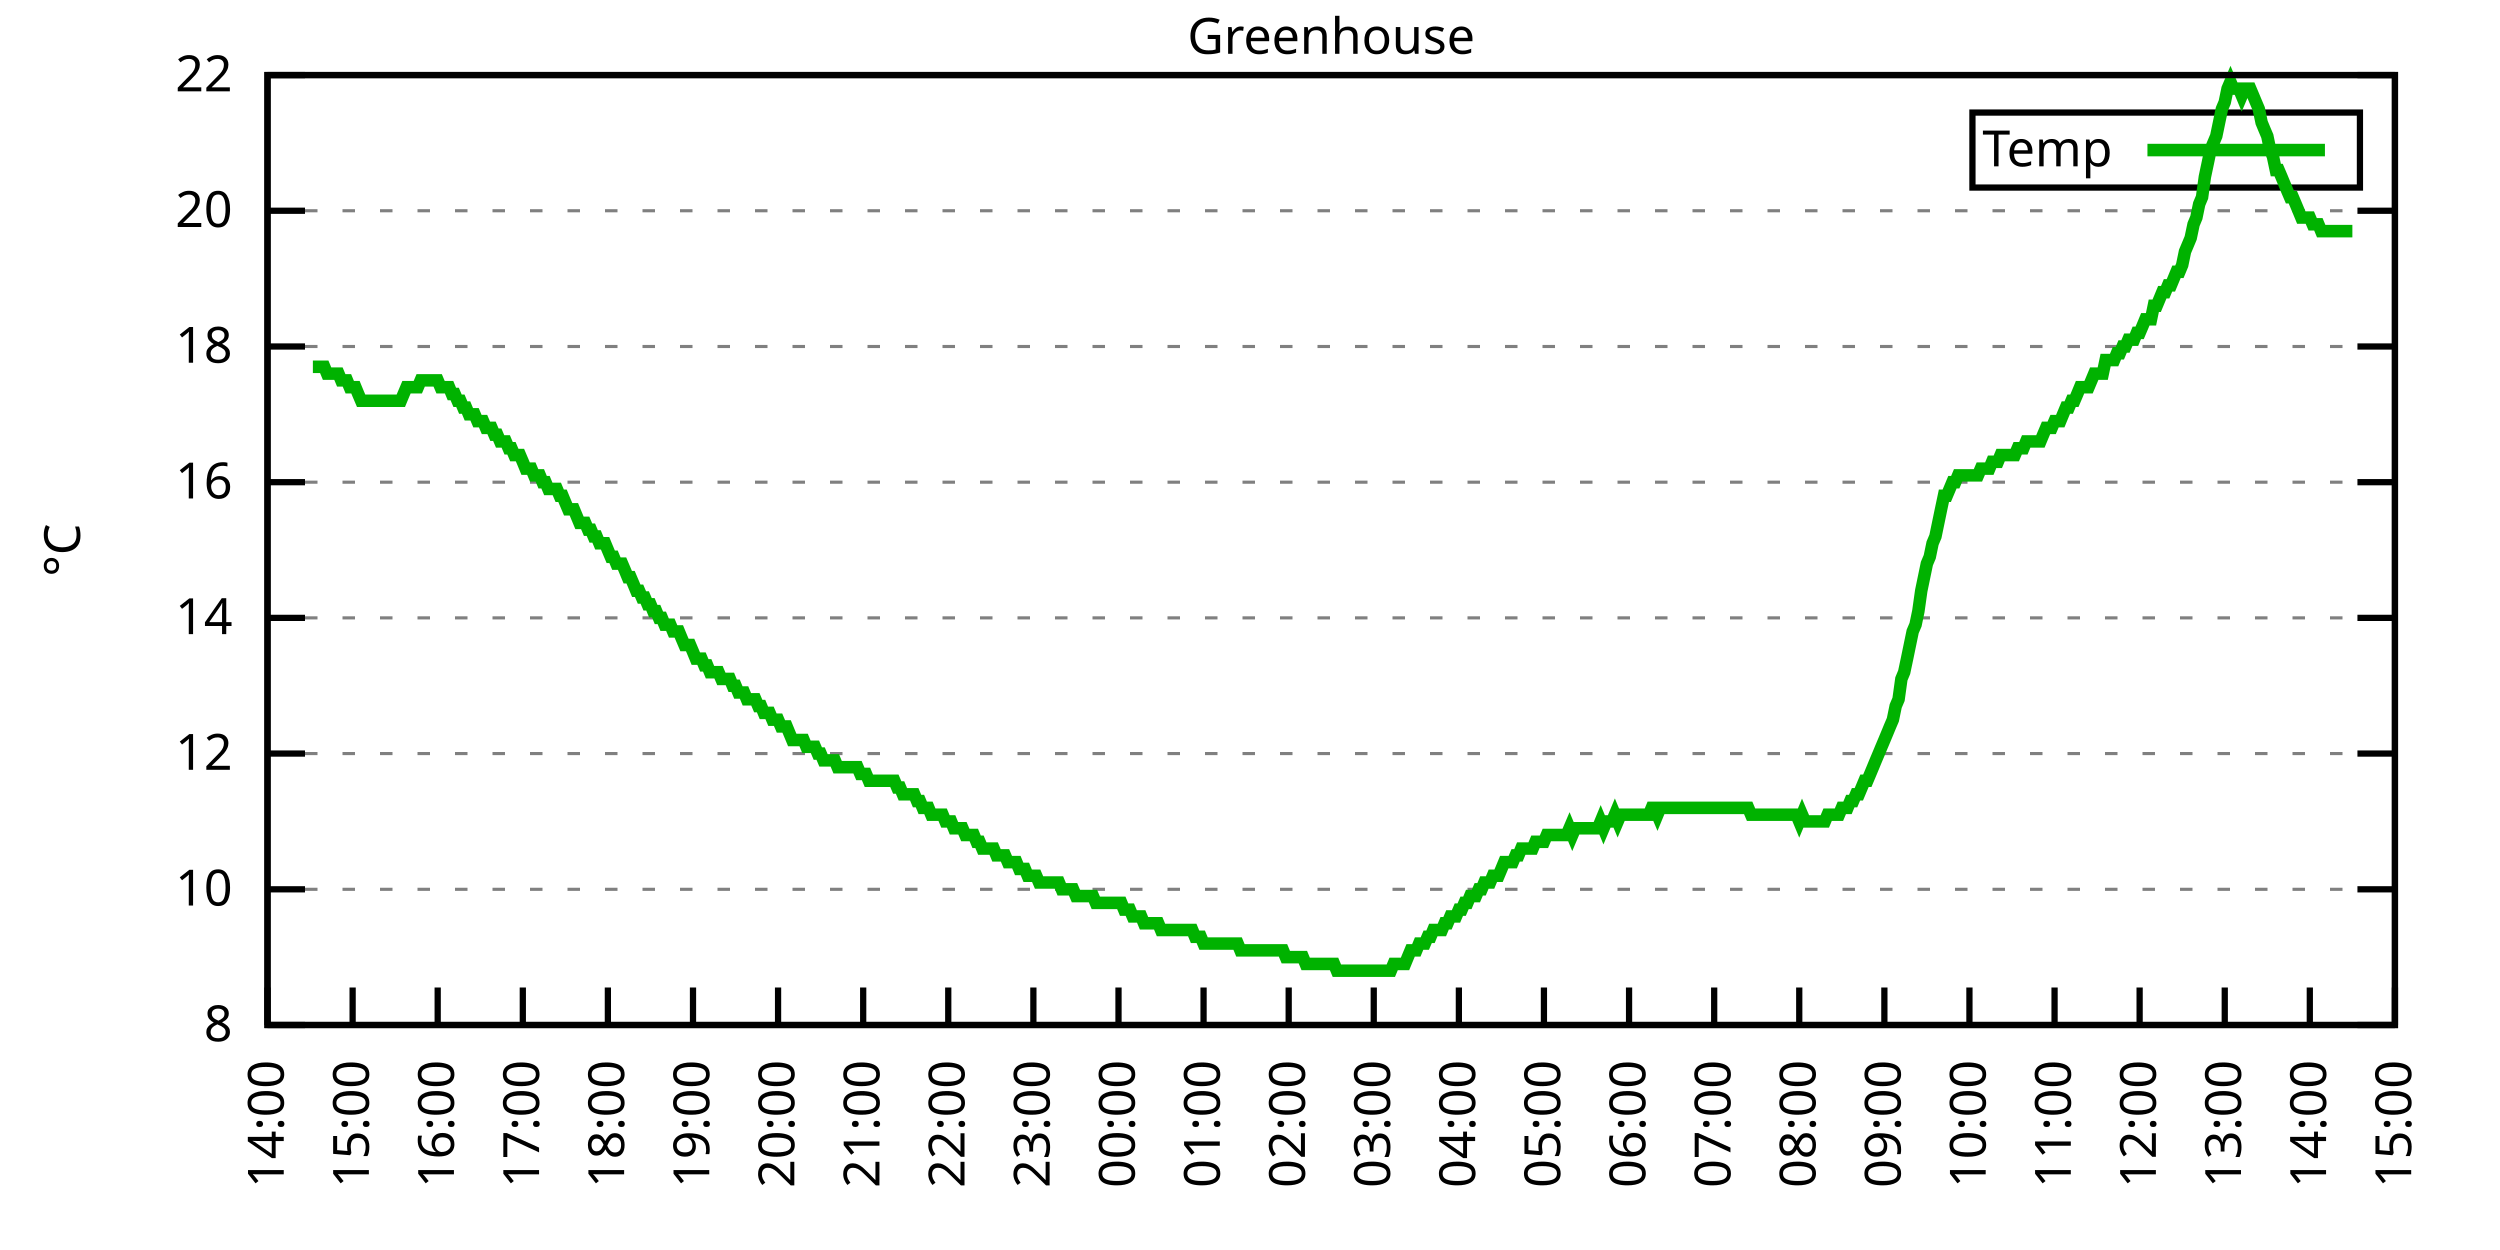
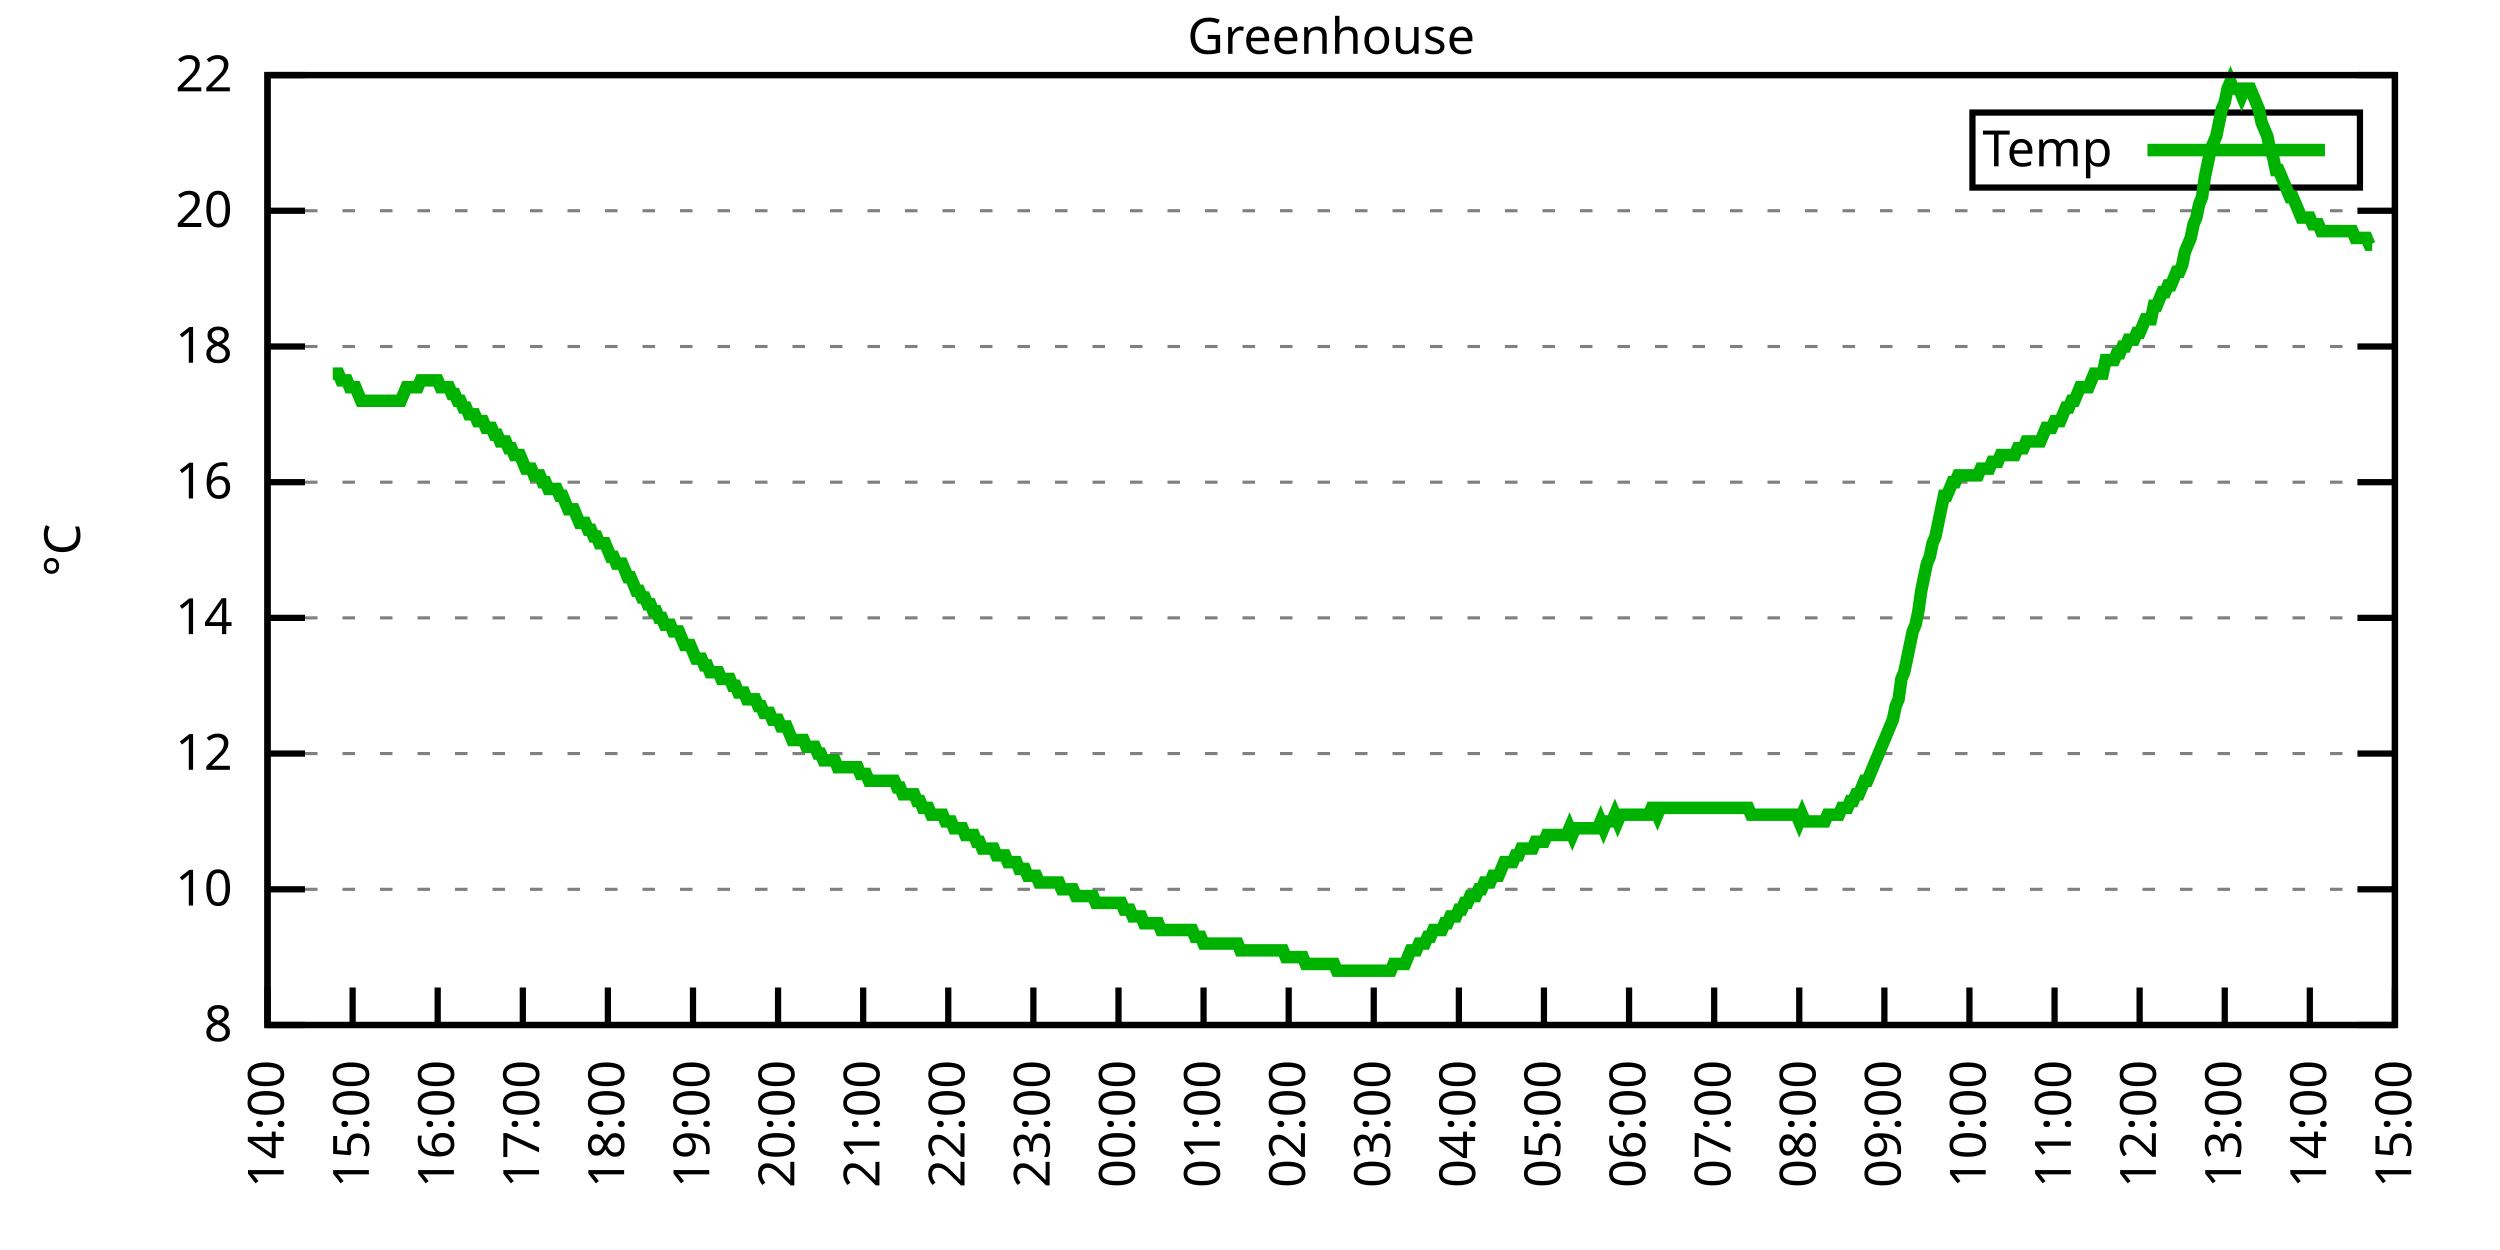
<svg xmlns="http://www.w3.org/2000/svg" xmlns:xlink="http://www.w3.org/1999/xlink" width="400" height="200" viewBox="0 0 400 200">
  <g id="gnuplot_canvas">
    <rect x="0" y="0" width="400" height="200" fill="none" />
    <defs>
      <circle id="gpDot" r="0.5" stroke-width="0.5" stroke="currentColor" />
      <path id="gpPt0" stroke-width="0.333" stroke="currentColor" d="M-1,0 h2 M0,-1 v2" />
      <path id="gpPt1" stroke-width="0.333" stroke="currentColor" d="M-1,-1 L1,1 M1,-1 L-1,1" />
      <path id="gpPt2" stroke-width="0.333" stroke="currentColor" d="M-1,0 L1,0 M0,-1 L0,1 M-1,-1 L1,1 M-1,1 L1,-1" />
      <rect id="gpPt3" stroke-width="0.333" stroke="currentColor" x="-1" y="-1" width="2" height="2" />
      <rect id="gpPt4" stroke-width="0.333" stroke="currentColor" fill="currentColor" x="-1" y="-1" width="2" height="2" />
      <circle id="gpPt5" stroke-width="0.333" stroke="currentColor" cx="0" cy="0" r="1" />
      <use xlink:href="#gpPt5" id="gpPt6" fill="currentColor" stroke="none" />
      <path id="gpPt7" stroke-width="0.333" stroke="currentColor" d="M0,-1.33 L-1.33,0.67 L1.33,0.67 z" />
      <use xlink:href="#gpPt7" id="gpPt8" fill="currentColor" stroke="none" />
      <use xlink:href="#gpPt7" id="gpPt9" stroke="currentColor" transform="rotate(180)" />
      <use xlink:href="#gpPt9" id="gpPt10" fill="currentColor" stroke="none" />
      <use xlink:href="#gpPt3" id="gpPt11" stroke="currentColor" transform="rotate(45)" />
      <use xlink:href="#gpPt11" id="gpPt12" fill="currentColor" stroke="none" />
      <path id="gpPt13" stroke-width="0.333" stroke="currentColor" d="M0,1.330 L1.265,0.411 L0.782,-1.067 L-0.782,-1.076 L-1.265,0.411 z" />
      <use xlink:href="#gpPt13" id="gpPt14" fill="currentColor" stroke="none" />
      <filter id="textbox" filterUnits="objectBoundingBox" x="0" y="0" height="1" width="1">
        <feFlood flood-color="white" flood-opacity="1" result="bgnd" />
        <feComposite in="SourceGraphic" in2="bgnd" operator="atop" />
      </filter>
      <filter id="greybox" filterUnits="objectBoundingBox" x="0" y="0" height="1" width="1">
        <feFlood flood-color="lightgrey" flood-opacity="1" result="grey" />
        <feComposite in="SourceGraphic" in2="grey" operator="atop" />
      </filter>
    </defs>
    <g fill="none" color="white" stroke="currentColor" stroke-width="1.00" stroke-linecap="butt" stroke-linejoin="miter">
</g>
    <g fill="none" color="black" stroke="currentColor" stroke-width="1.00" stroke-linecap="butt" stroke-linejoin="miter">
      <g stroke="none" shape-rendering="crispEdges">
        <polygon fill="rgb(255, 255, 255)" points="42.80,164.00 383.18,164.00 383.18,12.02 42.80,12.02 " />
      </g>
    </g>
    <g fill="none" color="black" stroke="currentColor" stroke-width="1.00" stroke-linecap="butt" stroke-linejoin="miter">
</g>
    <g fill="none" color="black" stroke="black" stroke-width="0.50" stroke-linecap="butt" stroke-linejoin="miter">
</g>
    <g fill="none" color="gray" stroke="currentColor" stroke-width="0.50" stroke-linecap="butt" stroke-linejoin="miter">
      <path stroke="gray" stroke-dasharray="2,4" class="gridline" d="M42.80,164.00 L383.19,164.00  " />
    </g>
    <g fill="none" color="gray" stroke="gray" stroke-width="1.00" stroke-linecap="butt" stroke-linejoin="miter">
</g>
    <g fill="none" color="black" stroke="currentColor" stroke-width="1.00" stroke-linecap="butt" stroke-linejoin="miter">
      <path stroke="black" d="M42.80,164.00 L48.80,164.00 M383.19,164.00 L377.19,164.00  " />
      <g transform="translate(37.20,166.60)" stroke="none" fill="black" font-family="Sans" font-size="8.00" text-anchor="end">
        <text>
          <tspan font-family="Sans"> 8</tspan>
        </text>
      </g>
    </g>
    <g fill="none" color="black" stroke="currentColor" stroke-width="1.00" stroke-linecap="butt" stroke-linejoin="miter">
</g>
    <g fill="none" color="black" stroke="black" stroke-width="0.50" stroke-linecap="butt" stroke-linejoin="miter">
</g>
    <g fill="none" color="gray" stroke="currentColor" stroke-width="0.50" stroke-linecap="butt" stroke-linejoin="miter">
      <path stroke="gray" stroke-dasharray="2,4" class="gridline" d="M42.80,142.29 L383.19,142.29  " />
    </g>
    <g fill="none" color="gray" stroke="gray" stroke-width="1.00" stroke-linecap="butt" stroke-linejoin="miter">
</g>
    <g fill="none" color="black" stroke="currentColor" stroke-width="1.00" stroke-linecap="butt" stroke-linejoin="miter">
      <path stroke="black" d="M42.80,142.29 L48.80,142.29 M383.19,142.29 L377.19,142.29  " />
      <g transform="translate(37.20,144.89)" stroke="none" fill="black" font-family="Sans" font-size="8.00" text-anchor="end">
        <text>
          <tspan font-family="Sans"> 10</tspan>
        </text>
      </g>
    </g>
    <g fill="none" color="black" stroke="currentColor" stroke-width="1.00" stroke-linecap="butt" stroke-linejoin="miter">
</g>
    <g fill="none" color="black" stroke="black" stroke-width="0.50" stroke-linecap="butt" stroke-linejoin="miter">
</g>
    <g fill="none" color="gray" stroke="currentColor" stroke-width="0.50" stroke-linecap="butt" stroke-linejoin="miter">
      <path stroke="gray" stroke-dasharray="2,4" class="gridline" d="M42.80,120.57 L383.19,120.57  " />
    </g>
    <g fill="none" color="gray" stroke="gray" stroke-width="1.00" stroke-linecap="butt" stroke-linejoin="miter">
</g>
    <g fill="none" color="black" stroke="currentColor" stroke-width="1.00" stroke-linecap="butt" stroke-linejoin="miter">
      <path stroke="black" d="M42.80,120.57 L48.80,120.57 M383.19,120.57 L377.19,120.57  " />
      <g transform="translate(37.20,123.17)" stroke="none" fill="black" font-family="Sans" font-size="8.00" text-anchor="end">
        <text>
          <tspan font-family="Sans"> 12</tspan>
        </text>
      </g>
    </g>
    <g fill="none" color="black" stroke="currentColor" stroke-width="1.00" stroke-linecap="butt" stroke-linejoin="miter">
</g>
    <g fill="none" color="black" stroke="black" stroke-width="0.50" stroke-linecap="butt" stroke-linejoin="miter">
</g>
    <g fill="none" color="gray" stroke="currentColor" stroke-width="0.50" stroke-linecap="butt" stroke-linejoin="miter">
      <path stroke="gray" stroke-dasharray="2,4" class="gridline" d="M42.80,98.86 L383.19,98.86  " />
    </g>
    <g fill="none" color="gray" stroke="gray" stroke-width="1.00" stroke-linecap="butt" stroke-linejoin="miter">
</g>
    <g fill="none" color="black" stroke="currentColor" stroke-width="1.00" stroke-linecap="butt" stroke-linejoin="miter">
      <path stroke="black" d="M42.80,98.86 L48.80,98.86 M383.19,98.86 L377.19,98.86  " />
      <g transform="translate(37.20,101.46)" stroke="none" fill="black" font-family="Sans" font-size="8.00" text-anchor="end">
        <text>
          <tspan font-family="Sans"> 14</tspan>
        </text>
      </g>
    </g>
    <g fill="none" color="black" stroke="currentColor" stroke-width="1.00" stroke-linecap="butt" stroke-linejoin="miter">
</g>
    <g fill="none" color="black" stroke="black" stroke-width="0.50" stroke-linecap="butt" stroke-linejoin="miter">
</g>
    <g fill="none" color="gray" stroke="currentColor" stroke-width="0.50" stroke-linecap="butt" stroke-linejoin="miter">
      <path stroke="gray" stroke-dasharray="2,4" class="gridline" d="M42.80,77.15 L383.19,77.15  " />
    </g>
    <g fill="none" color="gray" stroke="gray" stroke-width="1.00" stroke-linecap="butt" stroke-linejoin="miter">
</g>
    <g fill="none" color="black" stroke="currentColor" stroke-width="1.00" stroke-linecap="butt" stroke-linejoin="miter">
      <path stroke="black" d="M42.80,77.15 L48.80,77.15 M383.19,77.15 L377.19,77.15  " />
      <g transform="translate(37.20,79.75)" stroke="none" fill="black" font-family="Sans" font-size="8.00" text-anchor="end">
        <text>
          <tspan font-family="Sans"> 16</tspan>
        </text>
      </g>
    </g>
    <g fill="none" color="black" stroke="currentColor" stroke-width="1.00" stroke-linecap="butt" stroke-linejoin="miter">
</g>
    <g fill="none" color="black" stroke="black" stroke-width="0.50" stroke-linecap="butt" stroke-linejoin="miter">
</g>
    <g fill="none" color="gray" stroke="currentColor" stroke-width="0.50" stroke-linecap="butt" stroke-linejoin="miter">
      <path stroke="gray" stroke-dasharray="2,4" class="gridline" d="M42.80,55.44 L383.19,55.44  " />
    </g>
    <g fill="none" color="gray" stroke="gray" stroke-width="1.00" stroke-linecap="butt" stroke-linejoin="miter">
</g>
    <g fill="none" color="black" stroke="currentColor" stroke-width="1.00" stroke-linecap="butt" stroke-linejoin="miter">
      <path stroke="black" d="M42.80,55.44 L48.80,55.44 M383.19,55.44 L377.19,55.44  " />
      <g transform="translate(37.20,58.04)" stroke="none" fill="black" font-family="Sans" font-size="8.00" text-anchor="end">
        <text>
          <tspan font-family="Sans"> 18</tspan>
        </text>
      </g>
    </g>
    <g fill="none" color="black" stroke="currentColor" stroke-width="1.00" stroke-linecap="butt" stroke-linejoin="miter">
</g>
    <g fill="none" color="black" stroke="black" stroke-width="0.50" stroke-linecap="butt" stroke-linejoin="miter">
</g>
    <g fill="none" color="gray" stroke="currentColor" stroke-width="0.50" stroke-linecap="butt" stroke-linejoin="miter">
      <path stroke="gray" stroke-dasharray="2,4" class="gridline" d="M42.80,33.72 L383.19,33.72  " />
    </g>
    <g fill="none" color="gray" stroke="gray" stroke-width="1.00" stroke-linecap="butt" stroke-linejoin="miter">
</g>
    <g fill="none" color="black" stroke="currentColor" stroke-width="1.00" stroke-linecap="butt" stroke-linejoin="miter">
      <path stroke="black" d="M42.80,33.72 L48.80,33.72 M383.19,33.72 L377.19,33.72  " />
      <g transform="translate(37.20,36.32)" stroke="none" fill="black" font-family="Sans" font-size="8.00" text-anchor="end">
        <text>
          <tspan font-family="Sans"> 20</tspan>
        </text>
      </g>
    </g>
    <g fill="none" color="black" stroke="currentColor" stroke-width="1.00" stroke-linecap="butt" stroke-linejoin="miter">
</g>
    <g fill="none" color="black" stroke="black" stroke-width="0.50" stroke-linecap="butt" stroke-linejoin="miter">
</g>
    <g fill="none" color="gray" stroke="currentColor" stroke-width="0.50" stroke-linecap="butt" stroke-linejoin="miter">
      <path stroke="gray" stroke-dasharray="2,4" class="gridline" d="M42.80,12.01 L383.19,12.01  " />
    </g>
    <g fill="none" color="gray" stroke="gray" stroke-width="1.00" stroke-linecap="butt" stroke-linejoin="miter">
</g>
    <g fill="none" color="black" stroke="currentColor" stroke-width="1.00" stroke-linecap="butt" stroke-linejoin="miter">
      <path stroke="black" d="M42.80,12.01 L48.80,12.01 M383.19,12.01 L377.19,12.01  " />
      <g transform="translate(37.20,14.61)" stroke="none" fill="black" font-family="Sans" font-size="8.00" text-anchor="end">
        <text>
          <tspan font-family="Sans"> 22</tspan>
        </text>
      </g>
    </g>
    <g fill="none" color="black" stroke="currentColor" stroke-width="1.00" stroke-linecap="butt" stroke-linejoin="miter">
      <path stroke="black" d="M42.80,164.00 L42.80,158.00  " />
      <g transform="translate(45.40,169.60) rotate(270.00)" stroke="none" fill="black" font-family="Sans" font-size="8.00" text-anchor="end">
        <text>
          <tspan font-family="Sans">14:00</tspan>
        </text>
      </g>
    </g>
    <g fill="none" color="black" stroke="currentColor" stroke-width="1.00" stroke-linecap="butt" stroke-linejoin="miter">
      <path stroke="black" d="M56.42,164.00 L56.42,158.00  " />
      <g transform="translate(59.02,169.60) rotate(270.00)" stroke="none" fill="black" font-family="Sans" font-size="8.00" text-anchor="end">
        <text>
          <tspan font-family="Sans">15:00</tspan>
        </text>
      </g>
    </g>
    <g fill="none" color="black" stroke="currentColor" stroke-width="1.00" stroke-linecap="butt" stroke-linejoin="miter">
      <path stroke="black" d="M70.03,164.00 L70.03,158.00  " />
      <g transform="translate(72.63,169.60) rotate(270.00)" stroke="none" fill="black" font-family="Sans" font-size="8.00" text-anchor="end">
        <text>
          <tspan font-family="Sans">16:00</tspan>
        </text>
      </g>
    </g>
    <g fill="none" color="black" stroke="currentColor" stroke-width="1.00" stroke-linecap="butt" stroke-linejoin="miter">
      <path stroke="black" d="M83.65,164.00 L83.65,158.00  " />
      <g transform="translate(86.25,169.60) rotate(270.00)" stroke="none" fill="black" font-family="Sans" font-size="8.00" text-anchor="end">
        <text>
          <tspan font-family="Sans">17:00</tspan>
        </text>
      </g>
    </g>
    <g fill="none" color="black" stroke="currentColor" stroke-width="1.00" stroke-linecap="butt" stroke-linejoin="miter">
      <path stroke="black" d="M97.26,164.00 L97.26,158.00  " />
      <g transform="translate(99.86,169.60) rotate(270.00)" stroke="none" fill="black" font-family="Sans" font-size="8.00" text-anchor="end">
        <text>
          <tspan font-family="Sans">18:00</tspan>
        </text>
      </g>
    </g>
    <g fill="none" color="black" stroke="currentColor" stroke-width="1.00" stroke-linecap="butt" stroke-linejoin="miter">
      <path stroke="black" d="M110.88,164.00 L110.88,158.00  " />
      <g transform="translate(113.48,169.60) rotate(270.00)" stroke="none" fill="black" font-family="Sans" font-size="8.00" text-anchor="end">
        <text>
          <tspan font-family="Sans">19:00</tspan>
        </text>
      </g>
    </g>
    <g fill="none" color="black" stroke="currentColor" stroke-width="1.00" stroke-linecap="butt" stroke-linejoin="miter">
      <path stroke="black" d="M124.49,164.00 L124.49,158.00  " />
      <g transform="translate(127.09,169.60) rotate(270.00)" stroke="none" fill="black" font-family="Sans" font-size="8.00" text-anchor="end">
        <text>
          <tspan font-family="Sans">20:00</tspan>
        </text>
      </g>
    </g>
    <g fill="none" color="black" stroke="currentColor" stroke-width="1.00" stroke-linecap="butt" stroke-linejoin="miter">
      <path stroke="black" d="M138.11,164.00 L138.11,158.00  " />
      <g transform="translate(140.71,169.60) rotate(270.00)" stroke="none" fill="black" font-family="Sans" font-size="8.00" text-anchor="end">
        <text>
          <tspan font-family="Sans">21:00</tspan>
        </text>
      </g>
    </g>
    <g fill="none" color="black" stroke="currentColor" stroke-width="1.00" stroke-linecap="butt" stroke-linejoin="miter">
      <path stroke="black" d="M151.72,164.00 L151.72,158.00  " />
      <g transform="translate(154.32,169.60) rotate(270.00)" stroke="none" fill="black" font-family="Sans" font-size="8.00" text-anchor="end">
        <text>
          <tspan font-family="Sans">22:00</tspan>
        </text>
      </g>
    </g>
    <g fill="none" color="black" stroke="currentColor" stroke-width="1.00" stroke-linecap="butt" stroke-linejoin="miter">
      <path stroke="black" d="M165.34,164.00 L165.34,158.00  " />
      <g transform="translate(167.94,169.60) rotate(270.00)" stroke="none" fill="black" font-family="Sans" font-size="8.00" text-anchor="end">
        <text>
          <tspan font-family="Sans">23:00</tspan>
        </text>
      </g>
    </g>
    <g fill="none" color="black" stroke="currentColor" stroke-width="1.00" stroke-linecap="butt" stroke-linejoin="miter">
      <path stroke="black" d="M178.96,164.00 L178.96,158.00  " />
      <g transform="translate(181.56,169.60) rotate(270.00)" stroke="none" fill="black" font-family="Sans" font-size="8.00" text-anchor="end">
        <text>
          <tspan font-family="Sans">00:00</tspan>
        </text>
      </g>
    </g>
    <g fill="none" color="black" stroke="currentColor" stroke-width="1.00" stroke-linecap="butt" stroke-linejoin="miter">
      <path stroke="black" d="M192.57,164.00 L192.57,158.00  " />
      <g transform="translate(195.17,169.60) rotate(270.00)" stroke="none" fill="black" font-family="Sans" font-size="8.00" text-anchor="end">
        <text>
          <tspan font-family="Sans">01:00</tspan>
        </text>
      </g>
    </g>
    <g fill="none" color="black" stroke="currentColor" stroke-width="1.00" stroke-linecap="butt" stroke-linejoin="miter">
      <path stroke="black" d="M206.19,164.00 L206.19,158.00  " />
      <g transform="translate(208.79,169.60) rotate(270.00)" stroke="none" fill="black" font-family="Sans" font-size="8.00" text-anchor="end">
        <text>
          <tspan font-family="Sans">02:00</tspan>
        </text>
      </g>
    </g>
    <g fill="none" color="black" stroke="currentColor" stroke-width="1.00" stroke-linecap="butt" stroke-linejoin="miter">
      <path stroke="black" d="M219.80,164.00 L219.80,158.00  " />
      <g transform="translate(222.40,169.60) rotate(270.00)" stroke="none" fill="black" font-family="Sans" font-size="8.00" text-anchor="end">
        <text>
          <tspan font-family="Sans">03:00</tspan>
        </text>
      </g>
    </g>
    <g fill="none" color="black" stroke="currentColor" stroke-width="1.00" stroke-linecap="butt" stroke-linejoin="miter">
      <path stroke="black" d="M233.42,164.00 L233.42,158.00  " />
      <g transform="translate(236.02,169.60) rotate(270.00)" stroke="none" fill="black" font-family="Sans" font-size="8.00" text-anchor="end">
        <text>
          <tspan font-family="Sans">04:00</tspan>
        </text>
      </g>
    </g>
    <g fill="none" color="black" stroke="currentColor" stroke-width="1.00" stroke-linecap="butt" stroke-linejoin="miter">
      <path stroke="black" d="M247.03,164.00 L247.03,158.00  " />
      <g transform="translate(249.63,169.60) rotate(270.00)" stroke="none" fill="black" font-family="Sans" font-size="8.00" text-anchor="end">
        <text>
          <tspan font-family="Sans">05:00</tspan>
        </text>
      </g>
    </g>
    <g fill="none" color="black" stroke="currentColor" stroke-width="1.00" stroke-linecap="butt" stroke-linejoin="miter">
      <path stroke="black" d="M260.65,164.00 L260.65,158.00  " />
      <g transform="translate(263.25,169.60) rotate(270.00)" stroke="none" fill="black" font-family="Sans" font-size="8.00" text-anchor="end">
        <text>
          <tspan font-family="Sans">06:00</tspan>
        </text>
      </g>
    </g>
    <g fill="none" color="black" stroke="currentColor" stroke-width="1.00" stroke-linecap="butt" stroke-linejoin="miter">
      <path stroke="black" d="M274.27,164.00 L274.27,158.00  " />
      <g transform="translate(276.87,169.60) rotate(270.00)" stroke="none" fill="black" font-family="Sans" font-size="8.00" text-anchor="end">
        <text>
          <tspan font-family="Sans">07:00</tspan>
        </text>
      </g>
    </g>
    <g fill="none" color="black" stroke="currentColor" stroke-width="1.00" stroke-linecap="butt" stroke-linejoin="miter">
      <path stroke="black" d="M287.88,164.00 L287.88,158.00  " />
      <g transform="translate(290.48,169.60) rotate(270.00)" stroke="none" fill="black" font-family="Sans" font-size="8.00" text-anchor="end">
        <text>
          <tspan font-family="Sans">08:00</tspan>
        </text>
      </g>
    </g>
    <g fill="none" color="black" stroke="currentColor" stroke-width="1.00" stroke-linecap="butt" stroke-linejoin="miter">
      <path stroke="black" d="M301.50,164.00 L301.50,158.00  " />
      <g transform="translate(304.10,169.60) rotate(270.00)" stroke="none" fill="black" font-family="Sans" font-size="8.00" text-anchor="end">
        <text>
          <tspan font-family="Sans">09:00</tspan>
        </text>
      </g>
    </g>
    <g fill="none" color="black" stroke="currentColor" stroke-width="1.00" stroke-linecap="butt" stroke-linejoin="miter">
      <path stroke="black" d="M315.11,164.00 L315.11,158.00  " />
      <g transform="translate(317.71,169.60) rotate(270.00)" stroke="none" fill="black" font-family="Sans" font-size="8.00" text-anchor="end">
        <text>
          <tspan font-family="Sans">10:00</tspan>
        </text>
      </g>
    </g>
    <g fill="none" color="black" stroke="currentColor" stroke-width="1.00" stroke-linecap="butt" stroke-linejoin="miter">
      <path stroke="black" d="M328.73,164.00 L328.73,158.00  " />
      <g transform="translate(331.33,169.60) rotate(270.00)" stroke="none" fill="black" font-family="Sans" font-size="8.00" text-anchor="end">
        <text>
          <tspan font-family="Sans">11:00</tspan>
        </text>
      </g>
    </g>
    <g fill="none" color="black" stroke="currentColor" stroke-width="1.00" stroke-linecap="butt" stroke-linejoin="miter">
      <path stroke="black" d="M342.34,164.00 L342.34,158.00  " />
      <g transform="translate(344.94,169.60) rotate(270.00)" stroke="none" fill="black" font-family="Sans" font-size="8.00" text-anchor="end">
        <text>
          <tspan font-family="Sans">12:00</tspan>
        </text>
      </g>
    </g>
    <g fill="none" color="black" stroke="currentColor" stroke-width="1.00" stroke-linecap="butt" stroke-linejoin="miter">
      <path stroke="black" d="M355.96,164.00 L355.96,158.00  " />
      <g transform="translate(358.56,169.60) rotate(270.00)" stroke="none" fill="black" font-family="Sans" font-size="8.00" text-anchor="end">
        <text>
          <tspan font-family="Sans">13:00</tspan>
        </text>
      </g>
    </g>
    <g fill="none" color="black" stroke="currentColor" stroke-width="1.00" stroke-linecap="butt" stroke-linejoin="miter">
      <path stroke="black" d="M369.57,164.00 L369.57,158.00  " />
      <g transform="translate(372.17,169.60) rotate(270.00)" stroke="none" fill="black" font-family="Sans" font-size="8.00" text-anchor="end">
        <text>
          <tspan font-family="Sans">14:00</tspan>
        </text>
      </g>
    </g>
    <g fill="none" color="black" stroke="currentColor" stroke-width="1.00" stroke-linecap="butt" stroke-linejoin="miter">
      <path stroke="black" d="M383.19,164.00 L383.19,158.00  " />
      <g transform="translate(385.79,169.60) rotate(270.00)" stroke="none" fill="black" font-family="Sans" font-size="8.00" text-anchor="end">
        <text>
          <tspan font-family="Sans">15:00</tspan>
        </text>
      </g>
    </g>
    <g fill="none" color="black" stroke="currentColor" stroke-width="1.00" stroke-linecap="butt" stroke-linejoin="miter">
</g>
    <g fill="none" color="black" stroke="currentColor" stroke-width="1.00" stroke-linecap="butt" stroke-linejoin="miter">
      <path stroke="black" d="M42.80,12.01 L42.80,164.00 L383.19,164.00 L383.19,12.01 L42.80,12.01 Z  " />
    </g>
    <g fill="none" color="black" stroke="currentColor" stroke-width="1.00" stroke-linecap="butt" stroke-linejoin="miter">
</g>
    <g fill="none" color="black" stroke="currentColor" stroke-width="1.00" stroke-linecap="butt" stroke-linejoin="miter">
      <path stroke="black" d="M315.59,30.01 L315.59,18.01 L377.59,18.01 L377.59,30.01 L315.59,30.01 Z  " />
    </g>
    <g id="Greenhouse_plot_1">
      <g fill="none" color="white" stroke="black" stroke-width="2.00" stroke-linecap="butt" stroke-linejoin="miter">
</g>
      <g fill="none" color="black" stroke="currentColor" stroke-width="2.00" stroke-linecap="butt" stroke-linejoin="miter">
        <g transform="translate(337.99,26.61)" stroke="none" fill="black" font-family="Sans" font-size="8.00" text-anchor="end">
          <text>
            <tspan font-family="Sans">Temp</tspan>
          </text>
        </g>
      </g>
      <g fill="none" color="black" stroke="currentColor" stroke-width="2.00" stroke-linecap="butt" stroke-linejoin="miter">
-         <path stroke="rgb(  0, 178,   0)" d="M343.59,24.01 L371.99,24.01 M50.06,58.69 L50.52,58.69 L50.97,58.69 L51.42,58.69 L51.88,58.69 L52.33,59.78   L52.78,59.78 L53.24,59.78 L53.69,59.78 L54.15,59.78 L54.60,60.86 L55.05,60.86 L55.51,60.86 L55.96,61.95   L56.42,61.95 L56.87,61.95 L57.32,63.04 L57.78,64.12 L58.23,64.12 L58.68,64.12 L59.14,64.12 L59.59,64.12   L60.05,64.12 L60.50,64.12 L60.95,64.12 L61.41,64.12 L61.86,64.12 L62.32,64.12 L62.77,64.12 L63.22,64.12   L63.68,64.12 L64.13,64.12 L64.58,63.04 L65.04,61.95 L65.49,61.95 L65.95,61.95 L66.40,61.95 L66.85,61.95   L67.31,60.86 L67.76,60.86 L68.22,60.86 L68.67,60.86 L69.12,60.86 L69.58,60.86 L70.03,60.86 L70.49,61.95   L70.94,61.95 L71.39,61.95 L71.85,61.95 L72.30,63.04 L72.75,63.04 L73.21,64.12 L73.66,64.12 L74.12,65.21   L74.57,65.21 L75.02,66.29 L75.48,66.29 L75.93,66.29 L76.39,67.38 L76.84,67.38 L77.29,67.38 L77.75,68.46   L78.20,68.46 L78.65,68.46 L79.11,69.55 L79.56,69.55 L80.02,70.63 L80.47,70.63 L80.92,70.63 L81.38,71.72   L81.83,71.72 L82.29,72.81 L82.74,72.81 L83.19,72.81 L83.65,73.89 L84.10,74.98 L84.55,74.98 L85.01,74.98   L85.46,76.06 L85.92,76.06 L86.37,76.06 L86.82,77.15 L87.28,77.15 L87.73,78.23 L88.19,78.23 L88.64,78.23   L89.09,78.23 L89.55,79.32 L90.00,79.32 L90.45,80.41 L90.91,81.49 L91.36,81.49 L91.82,81.49 L92.27,82.58   L92.72,83.66 L93.18,83.66 L93.63,83.66 L94.09,84.75 L94.54,84.75 L94.99,85.83 L95.45,85.83 L95.90,86.92   L96.35,86.92 L96.81,86.92 L97.26,88.00 L97.72,89.09 L98.17,89.09 L98.62,90.18 L99.08,90.18 L99.53,90.18   L99.99,91.26 L100.44,92.35 L100.89,92.35 L101.35,93.43 L101.80,94.52 L102.25,94.52 L102.71,95.60 L103.16,95.60   L103.62,96.69 L104.07,96.69 L104.52,97.78 L104.98,97.78 L105.43,98.86 L105.89,98.86 L106.34,99.95 L106.79,99.95   L107.25,99.95 L107.70,101.03 L108.15,101.03 L108.61,101.03 L109.06,102.12 L109.52,103.20 L109.97,103.20 L110.42,103.20   L110.88,104.29 L111.33,105.38 L111.79,105.38 L112.24,105.38 L112.69,106.46 L113.15,106.46 L113.60,107.55 L114.05,107.55   L114.51,107.55 L114.96,107.55 L115.42,108.63 L115.87,108.63 L116.32,108.63 L116.78,108.63 L117.23,109.72 L117.69,109.72   L118.14,110.80 L118.59,110.80 L119.05,110.80 L119.50,111.89 L119.96,111.89 L120.41,111.89 L120.86,111.89 L121.32,112.97   L121.77,112.97 L122.22,114.06 L122.68,114.06 L123.13,114.06 L123.59,115.15 L124.04,115.15 L124.49,115.15 L124.95,116.23   L125.40,116.23 L125.86,116.23 L126.31,117.32 L126.76,118.40 L127.22,118.40 L127.67,118.40 L128.12,118.40 L128.58,118.40   L129.03,119.49 L129.49,119.49 L129.94,119.49 L130.39,119.49 L130.85,120.57 L131.30,120.57 L131.76,121.66 L132.21,121.66   L132.66,121.66 L133.12,121.66 L133.57,121.66 L134.02,122.75 L134.48,122.75 L134.93,122.75 L135.39,122.75 L135.84,122.75   L136.29,122.75 L136.75,122.75 L137.20,122.75 L137.66,123.83 L138.11,123.83 L138.56,123.83 L139.02,124.92 L139.47,124.92   L139.92,124.92 L140.38,124.92 L140.83,124.92 L141.29,124.92 L141.74,124.92 L142.19,124.92 L142.65,124.92 L143.10,124.92   L143.56,126.00 L144.01,126.00 L144.46,127.09 L144.92,127.09 L145.37,127.09 L145.82,127.09 L146.28,127.09 L146.73,128.17   L147.19,128.17 L147.64,129.26 L148.09,129.26 L148.55,129.26 L149.00,130.35 L149.46,130.35 L149.91,130.35 L150.36,130.35   L150.82,130.35 L151.27,131.43 L151.72,131.43 L152.18,131.43 L152.63,132.52 L153.09,132.52 L153.54,132.52 L153.99,132.52   L154.45,133.60 L154.90,133.60 L155.36,133.60 L155.81,133.60 L156.26,134.69 L156.72,134.69 L157.17,135.77 L157.62,135.77   L158.08,135.77 L158.53,135.77 L158.99,135.77 L159.44,136.86 L159.89,136.86 L160.35,136.86 L160.80,136.86 L161.26,137.94   L161.71,137.94 L162.16,137.94 L162.62,137.94 L163.07,139.03 L163.52,139.03 L163.98,139.03 L164.43,140.12 L164.89,140.12   L165.34,140.12 L165.79,140.12 L166.25,141.20 L166.70,141.20 L167.16,141.20 L167.61,141.20 L168.06,141.20 L168.52,141.20   L168.97,141.20 L169.43,141.20 L169.88,142.29 L170.33,142.29 L170.79,142.29 L171.24,142.29 L171.69,142.29 L172.15,143.37   L172.60,143.37 L173.06,143.37 L173.51,143.37 L173.96,143.37 L174.42,143.37 L174.87,143.37 L175.33,144.46 L175.78,144.46   L176.23,144.46 L176.69,144.46 L177.14,144.46 L177.59,144.46 L178.05,144.46 L178.50,144.46 L178.96,144.46 L179.41,144.46   L179.86,145.54 L180.32,145.54 L180.77,145.54 L181.23,146.63 L181.68,146.63 L182.13,146.63 L182.59,146.63 L183.04,147.72   L183.49,147.72 L183.95,147.72 L184.40,147.72 L184.86,147.72 L185.31,147.72 L185.76,148.80 L186.22,148.80 L186.67,148.80   L187.13,148.80 L187.58,148.80 L188.03,148.80 L188.49,148.80 L188.94,148.80 L189.39,148.80 L189.85,148.80 L190.30,148.80   L190.76,148.80 L191.21,149.89 L191.66,149.89 L192.12,149.89 L192.57,150.97 L193.03,150.97 L193.48,150.97 L193.93,150.97   L194.39,150.97 L194.84,150.97 L195.29,150.97 L195.75,150.97 L196.20,150.97 L196.66,150.97 L197.11,150.97 L197.56,150.97   L198.02,150.97 L198.47,152.06 L198.93,152.06 L199.38,152.06 L199.83,152.06 L200.29,152.06 L200.74,152.06 L201.19,152.06   L201.65,152.06 L202.10,152.06 L202.56,152.06 L203.01,152.06 L203.46,152.06 L203.92,152.06 L204.37,152.06 L204.83,152.06   L205.28,152.06 L205.73,153.14 L206.19,153.14 L206.64,153.14 L207.09,153.14 L207.55,153.14 L208.00,153.14 L208.46,153.14   L208.91,154.23 L209.36,154.23 L209.82,154.23 L210.27,154.23 L210.73,154.23 L211.18,154.23 L211.63,154.23 L212.09,154.23   L212.54,154.23 L213.00,154.23 L213.45,154.23 L213.90,155.31 L214.36,155.31 L214.81,155.31 L215.26,155.31 L215.72,155.31   L216.17,155.31 L216.63,155.31 L217.08,155.31 L217.53,155.31 L217.99,155.31 L218.44,155.31 L218.90,155.31 L219.35,155.31   L219.80,155.31 L220.26,155.31 L220.71,155.31 L221.16,155.31 L221.62,155.31 L222.07,155.31 L222.53,155.31 L222.98,154.23   L223.43,154.23 L223.89,154.23 L224.34,154.23 L224.80,154.23 L225.25,153.14 L225.70,152.06 L226.16,152.06 L226.61,152.06   L227.06,150.97 L227.52,150.97 L227.97,150.97 L228.43,149.89 L228.88,149.89 L229.33,148.80 L229.79,148.80 L230.24,148.80   L230.70,148.80 L231.15,147.72 L231.60,147.72 L232.06,146.63 L232.51,146.63 L232.96,146.63 L233.42,145.54 L233.87,145.54   L234.33,144.46 L234.78,144.46 L235.23,143.37 L235.69,143.37 L236.14,143.37 L236.60,142.29 L237.05,142.29 L237.50,141.20   L237.96,141.20 L238.41,141.20 L238.86,140.12 L239.32,140.12 L239.77,140.12 L240.23,139.03 L240.68,137.94 L241.13,137.94   L241.59,137.94 L242.04,137.94 L242.50,136.86 L242.95,136.86 L243.40,135.77 L243.86,135.77 L244.31,135.77 L244.76,135.77   L245.22,135.77 L245.67,134.69 L246.13,134.69 L246.58,134.69 L247.03,134.69 L247.49,133.60 L247.94,133.60 L248.40,133.60   L248.85,133.60 L249.30,133.60 L249.76,133.60 L250.21,133.60 L250.66,133.60 L251.12,132.52 L251.57,133.60 L252.03,132.52   L252.48,132.52 L252.93,132.52 L253.39,132.52 L253.84,132.52 L254.30,132.52 L254.75,132.52 L255.20,132.52 L255.66,132.52   L256.11,131.43 L256.56,132.52 L257.02,131.43 L257.47,131.43 L257.93,131.43 L258.38,130.35 L258.83,131.43 L259.29,130.35   L259.74,130.35 L260.20,130.35 L260.65,130.35 L261.10,130.35 L261.56,130.35 L262.01,130.35 L262.47,130.35 L262.92,130.35   L263.37,130.35 L263.83,130.35 L264.28,129.26 L264.73,129.26 L265.19,130.35 L265.64,129.26 L266.10,129.26 L266.55,129.26   L267.00,129.26 L267.46,129.26 L267.91,129.26 L268.37,129.26 L268.82,129.26 L269.27,129.26 L269.73,129.26 L270.18,129.26   L270.63,129.26 L271.09,129.26 L271.54,129.26 L272.00,129.26 L272.45,129.26 L272.90,129.26 L273.36,129.26 L273.81,129.26   L274.27,129.26 L274.72,129.26 L275.17,129.26 L275.63,129.26 L276.08,129.26 L276.53,129.26 L276.99,129.26 L277.44,129.26   L277.90,129.26 L278.35,129.26 L278.80,129.26 L279.26,129.26 L279.71,129.26 L280.17,130.35 L280.62,130.35 L281.07,130.35   L281.53,130.35 L281.98,130.35 L282.43,130.35 L282.89,130.35 L283.34,130.35 L283.80,130.35 L284.25,130.35 L284.70,130.35   L285.16,130.35 L285.61,130.35 L286.07,130.35 L286.52,130.35 L286.97,130.35 L287.43,130.35 L287.88,131.43 L288.33,130.35   L288.79,131.43 L289.24,131.43 L289.70,131.43 L290.15,131.43 L290.60,131.43 L291.06,131.43 L291.51,131.43 L291.97,131.43   L292.42,130.35 L292.87,130.35 L293.33,130.35 L293.78,130.35 L294.23,130.35 L294.69,129.26 L295.14,129.26 L295.60,129.26   L296.05,128.17 L296.50,128.17 L296.96,127.09 L297.41,127.09 L297.87,126.00 L298.32,124.92 L298.77,124.92 L299.23,123.83   L299.68,122.75 L300.13,121.66 L300.59,120.57 L301.04,119.49 L301.50,118.40 L301.95,117.32 L302.40,116.23 L302.86,115.15   L303.31,112.97 L303.77,111.89 L304.22,108.63 L304.67,107.55 L305.13,105.38 L305.58,103.20 L306.03,101.03 L306.49,99.95   L306.94,97.78 L307.40,94.52 L307.85,92.35 L308.30,90.18 L308.76,89.09 L309.21,86.92 L309.67,85.83 L310.12,83.66   L310.57,81.49 L311.03,79.32 L311.48,79.32 L311.94,78.23 L312.39,77.15 L312.84,77.15 L313.30,76.06 L313.75,76.06   L314.20,76.06 L314.66,76.06 L315.11,76.06 L315.57,76.06 L316.02,76.06 L316.47,76.06 L316.93,74.98 L317.38,74.98   L317.84,74.98 L318.29,74.98 L318.74,73.89 L319.20,73.89 L319.65,73.89 L320.10,72.81 L320.56,72.81 L321.01,72.81   L321.47,72.81 L321.92,72.81 L322.37,72.81 L322.83,71.72 L323.28,71.72 L323.74,71.72 L324.19,70.63 L324.64,70.63   L325.10,70.63 L325.55,70.63 L326.00,70.63 L326.46,70.63 L326.91,69.55 L327.37,68.46 L327.82,68.46 L328.27,68.46   L328.73,67.38 L329.18,67.38 L329.64,67.38 L330.09,66.29 L330.54,65.21 L331.00,65.21 L331.45,64.12 L331.90,64.12   L332.36,63.04 L332.81,61.95 L333.27,61.95 L333.72,61.95 L334.17,61.95 L334.63,60.86 L335.08,59.78 L335.54,59.78   L335.99,59.78 L336.44,59.78 L336.90,57.61 L337.35,57.61 L337.80,57.61 L338.26,57.61 L338.71,56.52 L339.17,56.52   L339.62,55.44 L340.07,55.44 L340.53,54.35 L340.98,54.35 L341.44,54.35 L341.89,53.26 L342.34,53.26 L342.80,52.18   L343.25,51.09 L343.70,51.09 L344.16,51.09 L344.61,48.92 L345.07,48.92 L345.52,47.84 L345.97,46.75 L346.43,46.75   L346.88,45.66 L347.34,45.66 L347.79,44.58 L348.24,43.49 L348.70,43.49 L349.15,42.41 L349.60,40.24 L350.06,39.15   L350.51,38.07 L350.97,35.89 L351.42,34.81 L351.87,32.64 L352.33,31.55 L352.78,28.29 L353.24,26.12 L353.69,23.95   L354.14,22.87 L354.60,21.78 L355.05,19.61 L355.50,17.44 L355.96,16.35 L356.41,14.18 L356.87,13.10 L357.32,14.18   L357.77,14.18 L358.23,14.18 L358.68,15.27 L359.14,14.18 L359.59,14.18 L360.04,14.18 L360.50,15.27 L360.95,16.35   L361.41,17.44 L361.86,19.61 L362.31,20.70 L362.77,21.78 L363.22,23.95 L363.67,25.04 L364.13,27.21 L364.58,27.21   L365.04,28.29 L365.49,29.38 L365.94,30.47 L366.40,31.55 L366.85,31.55 L367.31,32.64 L367.76,33.72 L368.21,34.81   L368.67,34.81 L369.12,34.81 L369.57,34.81 L370.03,35.89 L370.48,35.89 L370.94,35.89 L371.39,36.98 L371.84,36.98   L372.30,36.98 L372.75,36.98 L373.21,36.98 L373.66,36.98 L374.11,36.98 L374.57,36.98 L375.02,36.98 L375.47,36.98   L375.93,36.98 L376.38,36.98  " />
+         <path stroke="rgb(  0, 178,   0)" d="M343.59,24.01 L371.99,24.01 M53.24,59.78 L53.69,59.78 L54.15,59.78 L54.60,60.86 L55.05,60.86 L55.51,60.86   L55.96,61.95 L56.42,61.95 L56.87,61.95 L57.32,63.04 L57.78,64.12 L58.23,64.12 L58.68,64.12 L59.14,64.12   L59.59,64.12 L60.05,64.12 L60.50,64.12 L60.95,64.12 L61.41,64.12 L61.86,64.12 L62.32,64.12 L62.77,64.12   L63.22,64.12 L63.68,64.12 L64.13,64.12 L64.58,63.04 L65.04,61.95 L65.49,61.95 L65.95,61.95 L66.40,61.95   L66.85,61.95 L67.31,60.86 L67.76,60.86 L68.22,60.86 L68.67,60.86 L69.12,60.86 L69.58,60.86 L70.03,60.86   L70.49,61.95 L70.94,61.95 L71.39,61.95 L71.85,61.95 L72.30,63.04 L72.75,63.04 L73.21,64.12 L73.66,64.12   L74.12,65.21 L74.57,65.21 L75.02,66.29 L75.48,66.29 L75.93,66.29 L76.39,67.38 L76.84,67.38 L77.29,67.38   L77.75,68.46 L78.20,68.46 L78.65,68.46 L79.11,69.55 L79.56,69.55 L80.02,70.63 L80.47,70.63 L80.92,70.63   L81.38,71.72 L81.83,71.72 L82.29,72.81 L82.74,72.81 L83.19,72.81 L83.65,73.89 L84.10,74.98 L84.55,74.98   L85.01,74.98 L85.46,76.06 L85.92,76.06 L86.37,76.06 L86.82,77.15 L87.28,77.15 L87.73,78.23 L88.19,78.23   L88.64,78.23 L89.09,78.23 L89.55,79.32 L90.00,79.32 L90.45,80.41 L90.91,81.49 L91.36,81.49 L91.82,81.49   L92.27,82.58 L92.72,83.66 L93.18,83.66 L93.63,83.66 L94.09,84.75 L94.54,84.75 L94.99,85.83 L95.45,85.83   L95.90,86.92 L96.35,86.92 L96.81,86.92 L97.26,88.00 L97.72,89.09 L98.17,89.09 L98.62,90.18 L99.08,90.18   L99.53,90.18 L99.99,91.26 L100.44,92.35 L100.89,92.35 L101.35,93.43 L101.80,94.52 L102.25,94.52 L102.71,95.60   L103.16,95.60 L103.62,96.69 L104.07,96.69 L104.52,97.78 L104.98,97.78 L105.43,98.86 L105.89,98.86 L106.34,99.95   L106.79,99.95 L107.25,99.95 L107.70,101.03 L108.15,101.03 L108.61,101.03 L109.06,102.12 L109.52,103.20 L109.97,103.20   L110.42,103.20 L110.88,104.29 L111.33,105.38 L111.79,105.38 L112.24,105.38 L112.69,106.46 L113.15,106.46 L113.60,107.55   L114.05,107.55 L114.51,107.55 L114.96,107.55 L115.42,108.63 L115.87,108.63 L116.32,108.63 L116.78,108.63 L117.23,109.72   L117.69,109.72 L118.14,110.80 L118.59,110.80 L119.05,110.80 L119.50,111.89 L119.96,111.89 L120.41,111.89 L120.86,111.89   L121.32,112.97 L121.77,112.97 L122.22,114.06 L122.68,114.06 L123.13,114.06 L123.59,115.15 L124.04,115.15 L124.49,115.15   L124.95,116.23 L125.40,116.23 L125.86,116.23 L126.31,117.32 L126.76,118.40 L127.22,118.40 L127.67,118.40 L128.12,118.40   L128.58,118.40 L129.03,119.49 L129.49,119.49 L129.94,119.49 L130.39,119.49 L130.85,120.57 L131.30,120.57 L131.76,121.66   L132.21,121.66 L132.66,121.66 L133.12,121.66 L133.57,121.66 L134.02,122.75 L134.48,122.75 L134.93,122.75 L135.39,122.75   L135.84,122.75 L136.29,122.75 L136.75,122.75 L137.20,122.75 L137.66,123.83 L138.11,123.83 L138.56,123.83 L139.02,124.92   L139.47,124.92 L139.92,124.92 L140.38,124.92 L140.83,124.92 L141.29,124.92 L141.74,124.92 L142.19,124.92 L142.65,124.92   L143.10,124.92 L143.56,126.00 L144.01,126.00 L144.46,127.09 L144.92,127.09 L145.37,127.09 L145.82,127.09 L146.28,127.09   L146.73,128.17 L147.19,128.17 L147.64,129.26 L148.09,129.26 L148.55,129.26 L149.00,130.35 L149.46,130.35 L149.91,130.35   L150.36,130.35 L150.82,130.35 L151.27,131.43 L151.72,131.43 L152.18,131.43 L152.63,132.52 L153.09,132.52 L153.54,132.52   L153.99,132.52 L154.45,133.60 L154.90,133.60 L155.36,133.60 L155.81,133.60 L156.26,134.69 L156.72,134.69 L157.17,135.77   L157.62,135.77 L158.08,135.77 L158.53,135.77 L158.99,135.77 L159.44,136.86 L159.89,136.86 L160.35,136.86 L160.80,136.86   L161.26,137.94 L161.71,137.94 L162.16,137.94 L162.62,137.94 L163.07,139.03 L163.52,139.03 L163.98,139.03 L164.43,140.12   L164.89,140.12 L165.34,140.12 L165.79,140.12 L166.25,141.20 L166.70,141.20 L167.16,141.20 L167.61,141.20 L168.06,141.20   L168.52,141.20 L168.97,141.20 L169.43,141.20 L169.88,142.29 L170.33,142.29 L170.79,142.29 L171.24,142.29 L171.69,142.29   L172.15,143.37 L172.60,143.37 L173.06,143.37 L173.51,143.37 L173.96,143.37 L174.42,143.37 L174.87,143.37 L175.33,144.46   L175.78,144.46 L176.23,144.46 L176.69,144.46 L177.14,144.46 L177.59,144.46 L178.05,144.46 L178.50,144.46 L178.96,144.46   L179.41,144.46 L179.86,145.54 L180.32,145.54 L180.77,145.54 L181.23,146.63 L181.68,146.63 L182.13,146.63 L182.59,146.63   L183.04,147.72 L183.49,147.72 L183.95,147.72 L184.40,147.72 L184.86,147.72 L185.31,147.72 L185.76,148.80 L186.22,148.80   L186.67,148.80 L187.13,148.80 L187.58,148.80 L188.03,148.80 L188.49,148.80 L188.94,148.80 L189.39,148.80 L189.85,148.80   L190.30,148.80 L190.76,148.80 L191.21,149.89 L191.66,149.89 L192.12,149.89 L192.57,150.97 L193.03,150.97 L193.48,150.97   L193.93,150.97 L194.39,150.97 L194.84,150.97 L195.29,150.97 L195.75,150.97 L196.20,150.97 L196.66,150.97 L197.11,150.97   L197.56,150.97 L198.02,150.97 L198.47,152.06 L198.93,152.06 L199.38,152.06 L199.83,152.06 L200.29,152.06 L200.74,152.06   L201.19,152.06 L201.65,152.06 L202.10,152.06 L202.56,152.06 L203.01,152.06 L203.46,152.06 L203.92,152.06 L204.37,152.06   L204.83,152.06 L205.28,152.06 L205.73,153.14 L206.19,153.14 L206.64,153.14 L207.09,153.14 L207.55,153.14 L208.00,153.14   L208.46,153.14 L208.91,154.23 L209.36,154.23 L209.82,154.23 L210.27,154.23 L210.73,154.23 L211.18,154.23 L211.63,154.23   L212.09,154.23 L212.54,154.23 L213.00,154.23 L213.45,154.23 L213.90,155.31 L214.36,155.31 L214.81,155.31 L215.26,155.31   L215.72,155.31 L216.17,155.31 L216.63,155.31 L217.08,155.31 L217.53,155.31 L217.99,155.31 L218.44,155.31 L218.90,155.31   L219.35,155.31 L219.80,155.31 L220.26,155.31 L220.71,155.31 L221.16,155.31 L221.62,155.31 L222.07,155.31 L222.53,155.31   L222.98,154.23 L223.43,154.23 L223.89,154.23 L224.34,154.23 L224.80,154.23 L225.25,153.14 L225.70,152.06 L226.16,152.06   L226.61,152.06 L227.06,150.97 L227.52,150.97 L227.97,150.97 L228.43,149.89 L228.88,149.89 L229.33,148.80 L229.79,148.80   L230.24,148.80 L230.70,148.80 L231.15,147.72 L231.60,147.72 L232.06,146.63 L232.51,146.63 L232.96,146.63 L233.42,145.54   L233.87,145.54 L234.33,144.46 L234.78,144.46 L235.23,143.37 L235.69,143.37 L236.14,143.37 L236.60,142.29 L237.05,142.29   L237.50,141.20 L237.96,141.20 L238.41,141.20 L238.86,140.12 L239.32,140.12 L239.77,140.12 L240.23,139.03 L240.68,137.94   L241.13,137.94 L241.59,137.94 L242.04,137.94 L242.50,136.86 L242.95,136.86 L243.40,135.77 L243.86,135.77 L244.31,135.77   L244.76,135.77 L245.22,135.77 L245.67,134.69 L246.13,134.69 L246.58,134.69 L247.03,134.69 L247.49,133.60 L247.94,133.60   L248.40,133.60 L248.85,133.60 L249.30,133.60 L249.76,133.60 L250.21,133.60 L250.66,133.60 L251.12,132.52 L251.57,133.60   L252.03,132.52 L252.48,132.52 L252.93,132.52 L253.39,132.52 L253.84,132.52 L254.30,132.52 L254.75,132.52 L255.20,132.52   L255.66,132.52 L256.11,131.43 L256.56,132.52 L257.02,131.43 L257.47,131.43 L257.93,131.43 L258.38,130.35 L258.83,131.43   L259.29,130.35 L259.74,130.35 L260.20,130.35 L260.65,130.35 L261.10,130.35 L261.56,130.35 L262.01,130.35 L262.47,130.35   L262.92,130.35 L263.37,130.35 L263.83,130.35 L264.28,129.26 L264.73,129.26 L265.19,130.35 L265.64,129.26 L266.10,129.26   L266.55,129.26 L267.00,129.26 L267.46,129.26 L267.91,129.26 L268.37,129.26 L268.82,129.26 L269.27,129.26 L269.73,129.26   L270.18,129.26 L270.63,129.26 L271.09,129.26 L271.54,129.26 L272.00,129.26 L272.45,129.26 L272.90,129.26 L273.36,129.26   L273.81,129.26 L274.27,129.26 L274.72,129.26 L275.17,129.26 L275.63,129.26 L276.08,129.26 L276.53,129.26 L276.99,129.26   L277.44,129.26 L277.90,129.26 L278.35,129.26 L278.80,129.26 L279.26,129.26 L279.71,129.26 L280.17,130.35 L280.62,130.35   L281.07,130.35 L281.53,130.35 L281.98,130.35 L282.43,130.35 L282.89,130.35 L283.34,130.35 L283.80,130.35 L284.25,130.35   L284.70,130.35 L285.16,130.35 L285.61,130.35 L286.07,130.35 L286.52,130.35 L286.97,130.35 L287.43,130.35 L287.88,131.43   L288.33,130.35 L288.79,131.43 L289.24,131.43 L289.70,131.43 L290.15,131.43 L290.60,131.43 L291.06,131.43 L291.51,131.43   L291.97,131.43 L292.42,130.35 L292.87,130.35 L293.33,130.35 L293.78,130.35 L294.23,130.35 L294.69,129.26 L295.14,129.26   L295.60,129.26 L296.05,128.17 L296.50,128.17 L296.96,127.09 L297.41,127.09 L297.87,126.00 L298.32,124.92 L298.77,124.92   L299.23,123.83 L299.68,122.75 L300.13,121.66 L300.59,120.57 L301.04,119.49 L301.50,118.40 L301.95,117.32 L302.40,116.23   L302.86,115.15 L303.31,112.97 L303.77,111.89 L304.22,108.63 L304.67,107.55 L305.13,105.38 L305.58,103.20 L306.03,101.03   L306.49,99.95 L306.94,97.78 L307.40,94.52 L307.85,92.35 L308.30,90.18 L308.76,89.09 L309.21,86.92 L309.67,85.83   L310.12,83.66 L310.57,81.49 L311.03,79.32 L311.48,79.32 L311.94,78.23 L312.39,77.15 L312.84,77.15 L313.30,76.06   L313.75,76.06 L314.20,76.06 L314.66,76.06 L315.11,76.06 L315.57,76.06 L316.02,76.06 L316.47,76.06 L316.93,74.98   L317.38,74.98 L317.84,74.98 L318.29,74.98 L318.74,73.89 L319.20,73.89 L319.65,73.89 L320.10,72.81 L320.56,72.81   L321.01,72.81 L321.47,72.81 L321.92,72.81 L322.37,72.81 L322.83,71.72 L323.28,71.72 L323.74,71.72 L324.19,70.63   L324.64,70.63 L325.10,70.63 L325.55,70.63 L326.00,70.63 L326.46,70.63 L326.91,69.55 L327.37,68.46 L327.82,68.46   L328.27,68.46 L328.73,67.38 L329.18,67.38 L329.64,67.38 L330.09,66.29 L330.54,65.21 L331.00,65.21 L331.45,64.12   L331.90,64.12 L332.36,63.04 L332.81,61.95 L333.27,61.95 L333.72,61.95 L334.17,61.95 L334.63,60.86 L335.08,59.78   L335.54,59.78 L335.99,59.78 L336.44,59.78 L336.90,57.61 L337.35,57.61 L337.80,57.61 L338.26,57.61 L338.71,56.52   L339.17,56.52 L339.62,55.44 L340.07,55.44 L340.53,54.35 L340.98,54.35 L341.44,54.35 L341.89,53.26 L342.34,53.26   L342.80,52.18 L343.25,51.09 L343.70,51.09 L344.16,51.09 L344.61,48.92 L345.07,48.92 L345.52,47.84 L345.97,46.75   L346.43,46.75 L346.88,45.66 L347.34,45.66 L347.79,44.58 L348.24,43.49 L348.70,43.49 L349.15,42.41 L349.60,40.24   L350.06,39.15 L350.51,38.07 L350.97,35.89 L351.42,34.81 L351.87,32.64 L352.33,31.55 L352.78,28.29 L353.24,26.12   L353.69,23.95 L354.14,22.87 L354.60,21.78 L355.05,19.61 L355.50,17.44 L355.96,16.35 L356.41,14.18 L356.87,13.10   L357.32,14.18 L357.77,14.18 L358.23,14.18 L358.68,15.27 L359.14,14.18 L359.59,14.18 L360.04,14.18 L360.50,15.27   L360.95,16.35 L361.41,17.44 L361.86,19.61 L362.31,20.70 L362.77,21.78 L363.22,23.95 L363.67,25.04 L364.13,27.21   L364.58,27.21 L365.04,28.29 L365.49,29.38 L365.94,30.47 L366.40,31.55 L366.85,31.55 L367.31,32.64 L367.76,33.72   L368.21,34.81 L368.67,34.81 L369.12,34.81 L369.57,34.81 L370.03,35.89 L370.48,35.89 L370.94,35.89 L371.39,36.98   L371.84,36.98 L372.30,36.98 L372.75,36.98 L373.21,36.98 L373.66,36.98 L374.11,36.98 L374.57,36.98 L375.02,36.98   L375.47,36.98 L375.93,36.98 L376.38,36.98 L376.84,38.07 L377.29,38.07 L377.74,38.07 L378.20,38.07 L378.65,38.07   L379.11,39.15 L379.56,39.15  " />
      </g>
    </g>
    <g fill="none" color="black" stroke="currentColor" stroke-width="2.00" stroke-linecap="butt" stroke-linejoin="miter">
</g>
    <g fill="none" color="black" stroke="black" stroke-width="1.00" stroke-linecap="butt" stroke-linejoin="miter">
</g>
    <g fill="none" color="black" stroke="currentColor" stroke-width="1.00" stroke-linecap="butt" stroke-linejoin="miter">
      <path stroke="black" d="M42.80,12.01 L42.80,164.00 L383.19,164.00 L383.19,12.01 L42.80,12.01 Z  " />
      <g transform="translate(12.80,88.01) rotate(270.00)" stroke="none" fill="black" font-family="Sans" font-size="8.00" text-anchor="middle">
        <text>
          <tspan font-family="Sans">°C</tspan>
        </text>
      </g>
    </g>
    <g fill="none" color="black" stroke="currentColor" stroke-width="1.00" stroke-linecap="butt" stroke-linejoin="miter">
</g>
    <g fill="none" color="black" stroke="currentColor" stroke-width="1.00" stroke-linecap="butt" stroke-linejoin="miter">
      <g transform="translate(212.99,8.61)" stroke="none" fill="black" font-family="Sans" font-size="8.00" text-anchor="middle">
        <text>
          <tspan font-family="Sans">Greenhouse</tspan>
        </text>
      </g>
    </g>
    <g fill="none" color="black" stroke="currentColor" stroke-width="1.00" stroke-linecap="butt" stroke-linejoin="miter">
</g>
  </g>
</svg>
